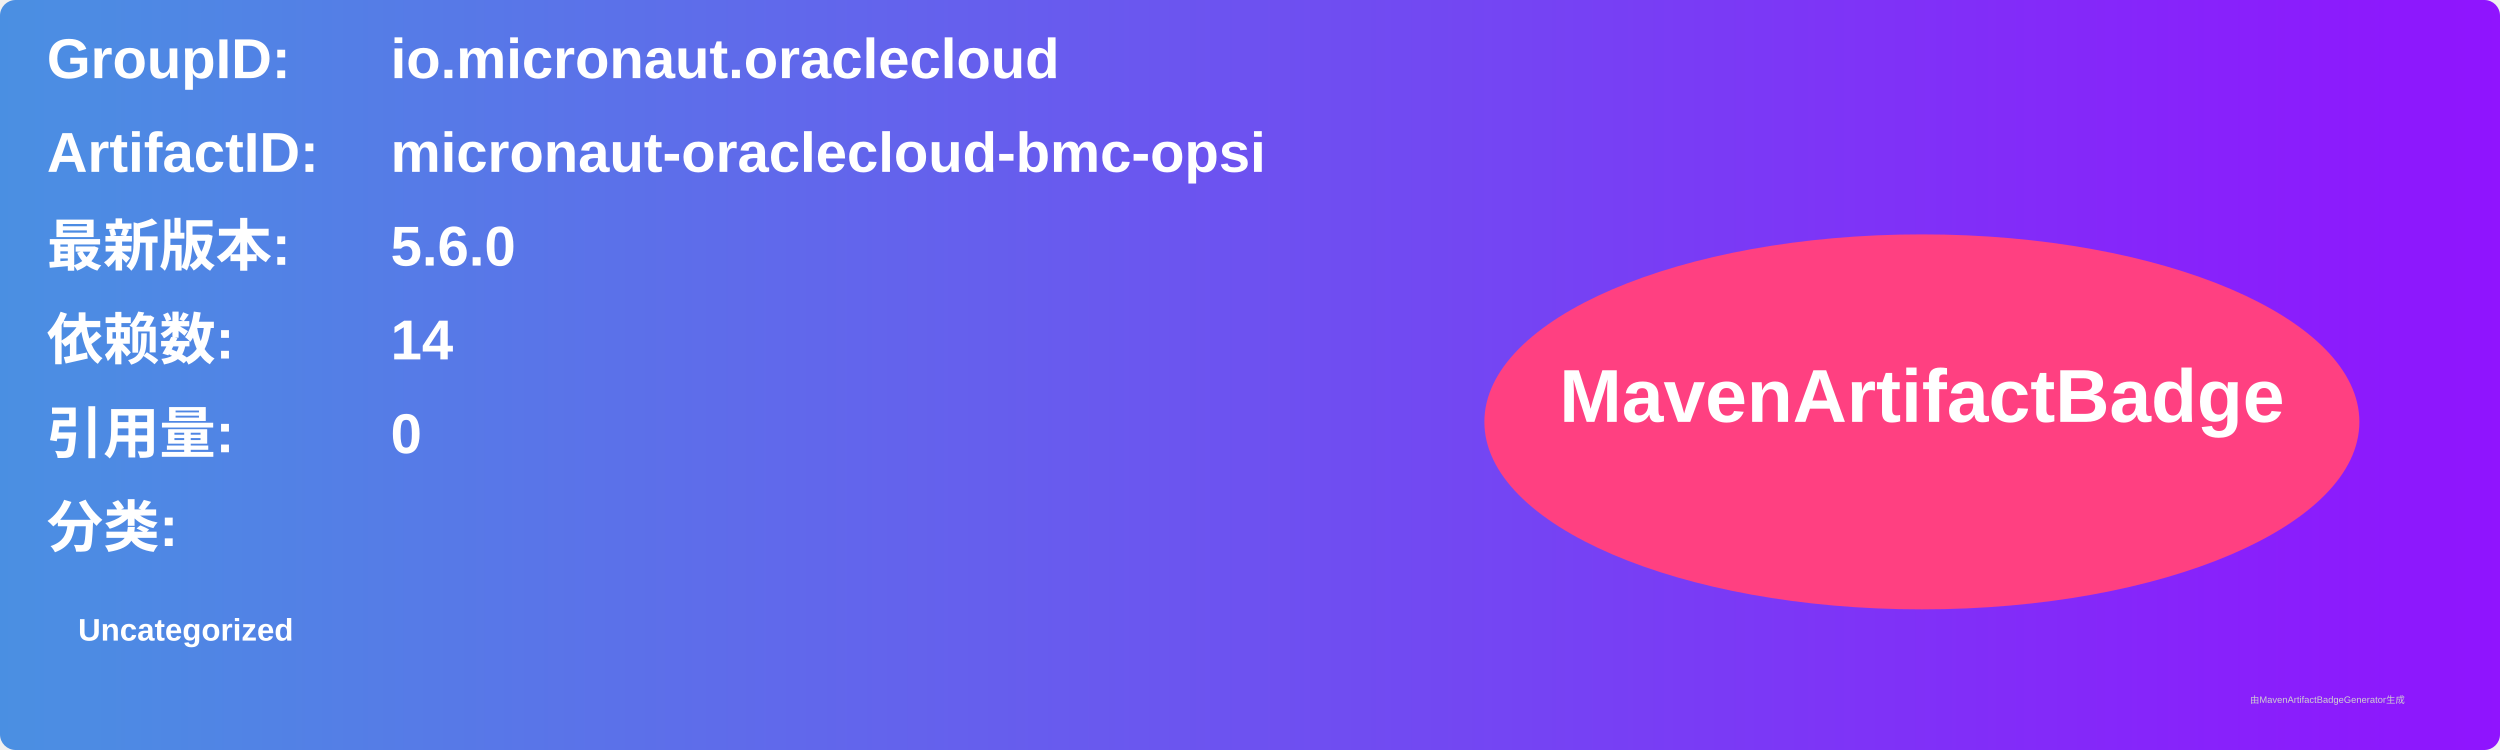
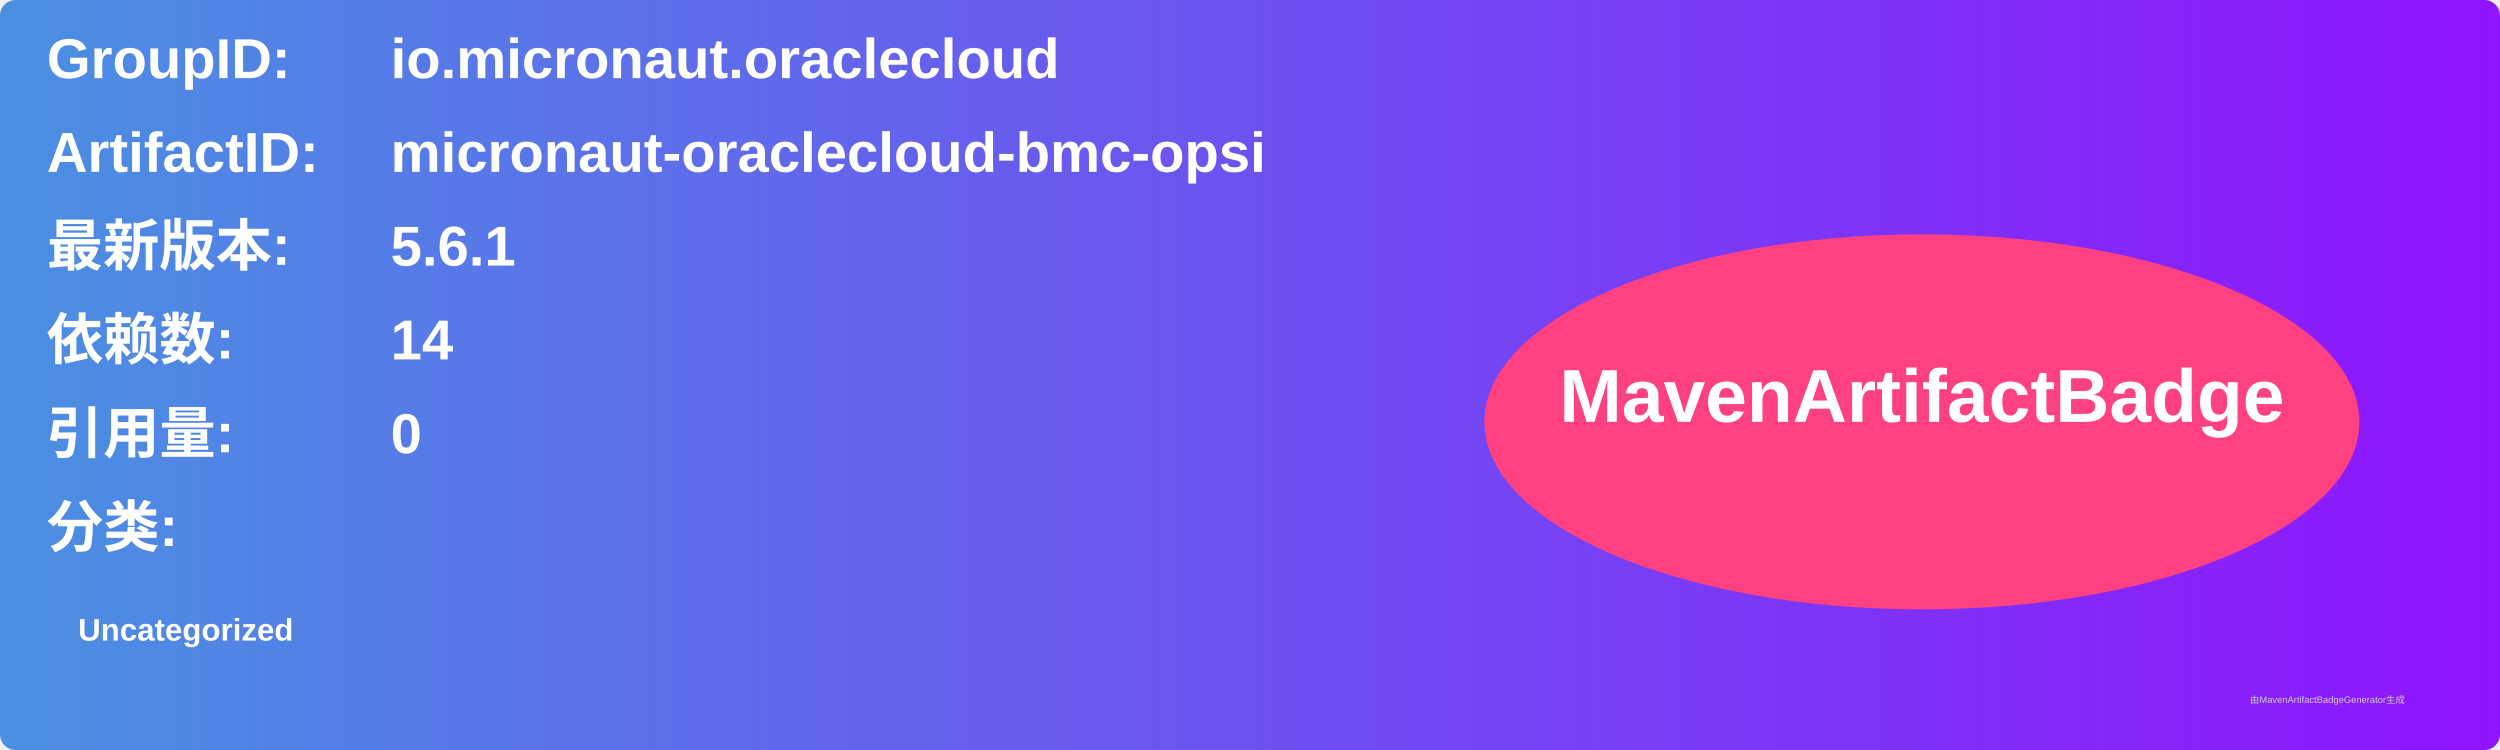
<svg xmlns="http://www.w3.org/2000/svg" width="800" height="240" viewBox="0 0 800 240">
  <linearGradient id="grad" x1="0%" y1="0%" x2="100%" y2="0%">
    <stop offset="0%" stop-color="#4a90e2" />
    <stop offset="100%" stop-color="#9013fe" />
  </linearGradient>
  <rect width="100%" height="100%" rx="5" ry="5" fill="url(#grad)" />
  <g transform="translate(15, 15)">
    <text x="0" y="10" font-family="Arial" font-size="18" fill="white" font-weight="bold" width="260">GroupID:</text>
    <text x="110" y="10" font-family="Arial" font-size="18" fill="white" font-weight="bold" width="460">io.micronaut.oraclecloud</text>
    <text x="0" y="40" font-family="Arial" font-size="18" fill="white" font-weight="bold" width="260">ArtifactID:</text>
    <text x="110" y="40" font-family="Arial" font-size="18" fill="white" font-weight="bold" width="460">micronaut-oraclecloud-bmc-opsi</text>
    <text x="0" y="70" font-family="Arial" font-size="18" fill="white" font-weight="bold">最新版本:</text>
    <text x="110" y="70" font-family="Arial" font-size="18" fill="white" font-weight="bold">
-       <tspan font-weight="bold">5.6.0</tspan>
+       <tspan font-weight="bold">5.6.1</tspan>
    </text>
    <text x="0" y="100" font-family="Arial" font-size="18" fill="white" font-weight="bold">依赖数: </text>
    <text x="110" y="100" font-family="Arial" font-size="18" fill="white">
      <tspan font-weight="bold">14</tspan>
    </text>
    <text x="0" y="130" font-family="Arial" font-size="18" fill="white" font-weight="bold">引用量: </text>
    <text x="110" y="130" font-family="Arial" font-size="18" fill="white">
      <tspan font-weight="bold">0</tspan>
    </text>
    <text x="0" y="160" font-family="Arial" font-size="18" fill="white" font-weight="bold">分类:</text>
    <text x="10" y="190" font-family="Arial" font-size="10" fill="white">
      <tspan font-weight="bold">Uncategorized</tspan>
    </text>
    <ellipse cx="600" cy="120" rx="140" ry="60" fill="#ff4081" />
    <text x="600" y="120" text-anchor="middle" font-family="Arial" font-size="24" fill="white" font-weight="bold">MavenArtifactBadge</text>
  </g>
  <text x="720" y="225" font-family="Arial" font-size="3" fill="#d0d0d0">由MavenArtifactBadgeGenerator生成</text>
</svg>
